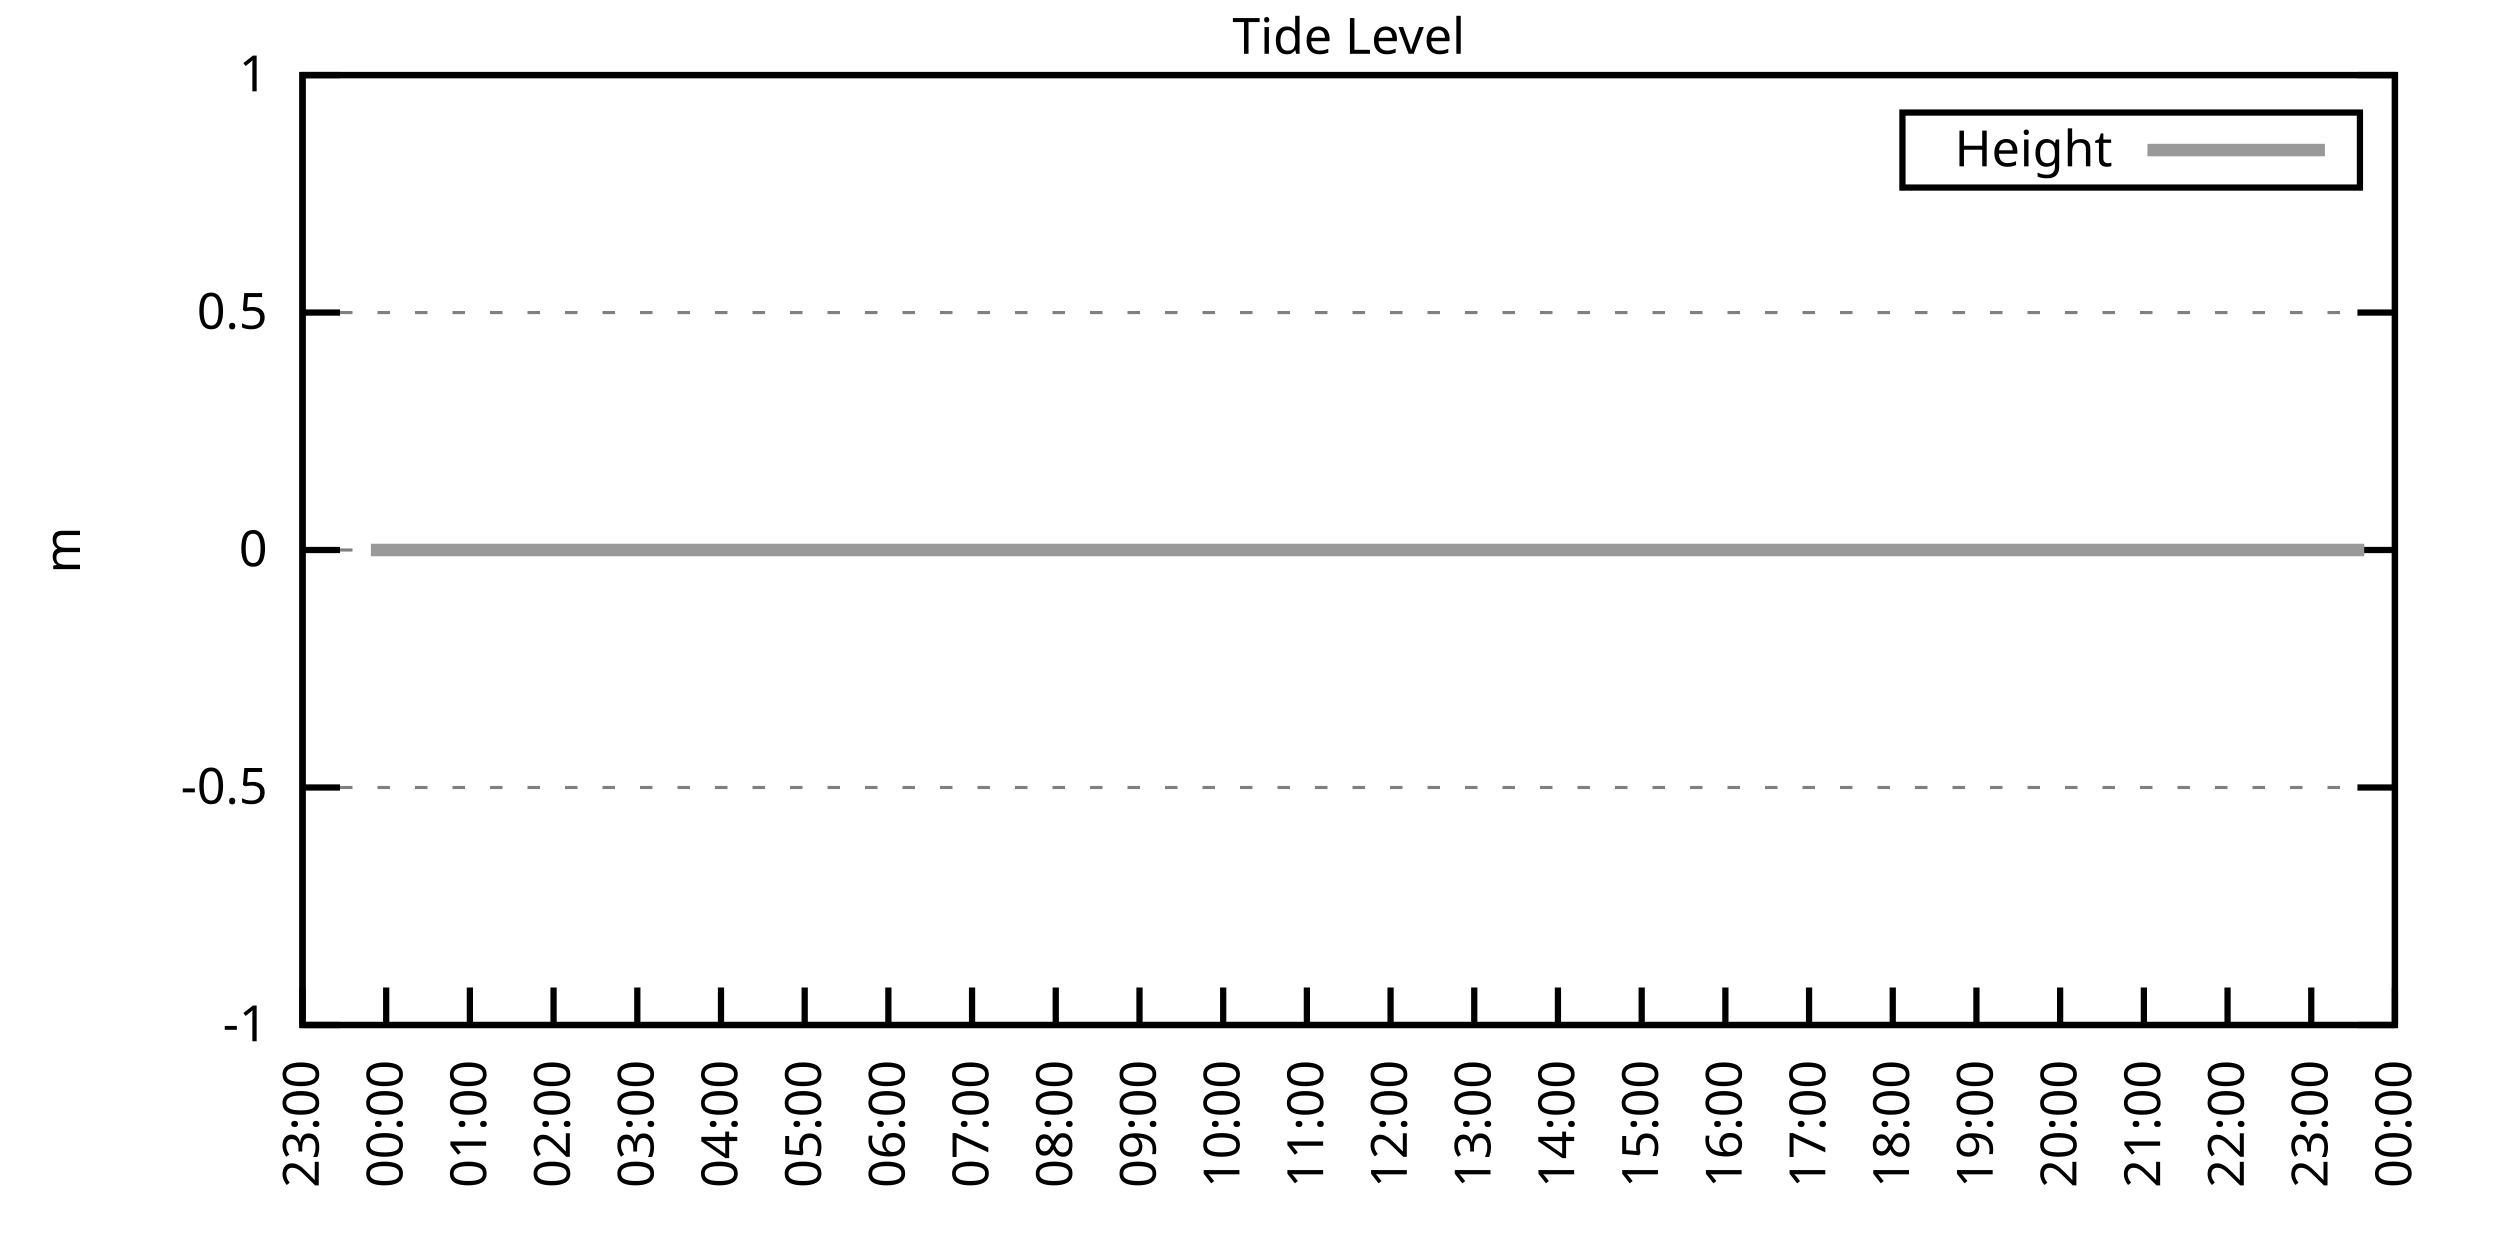
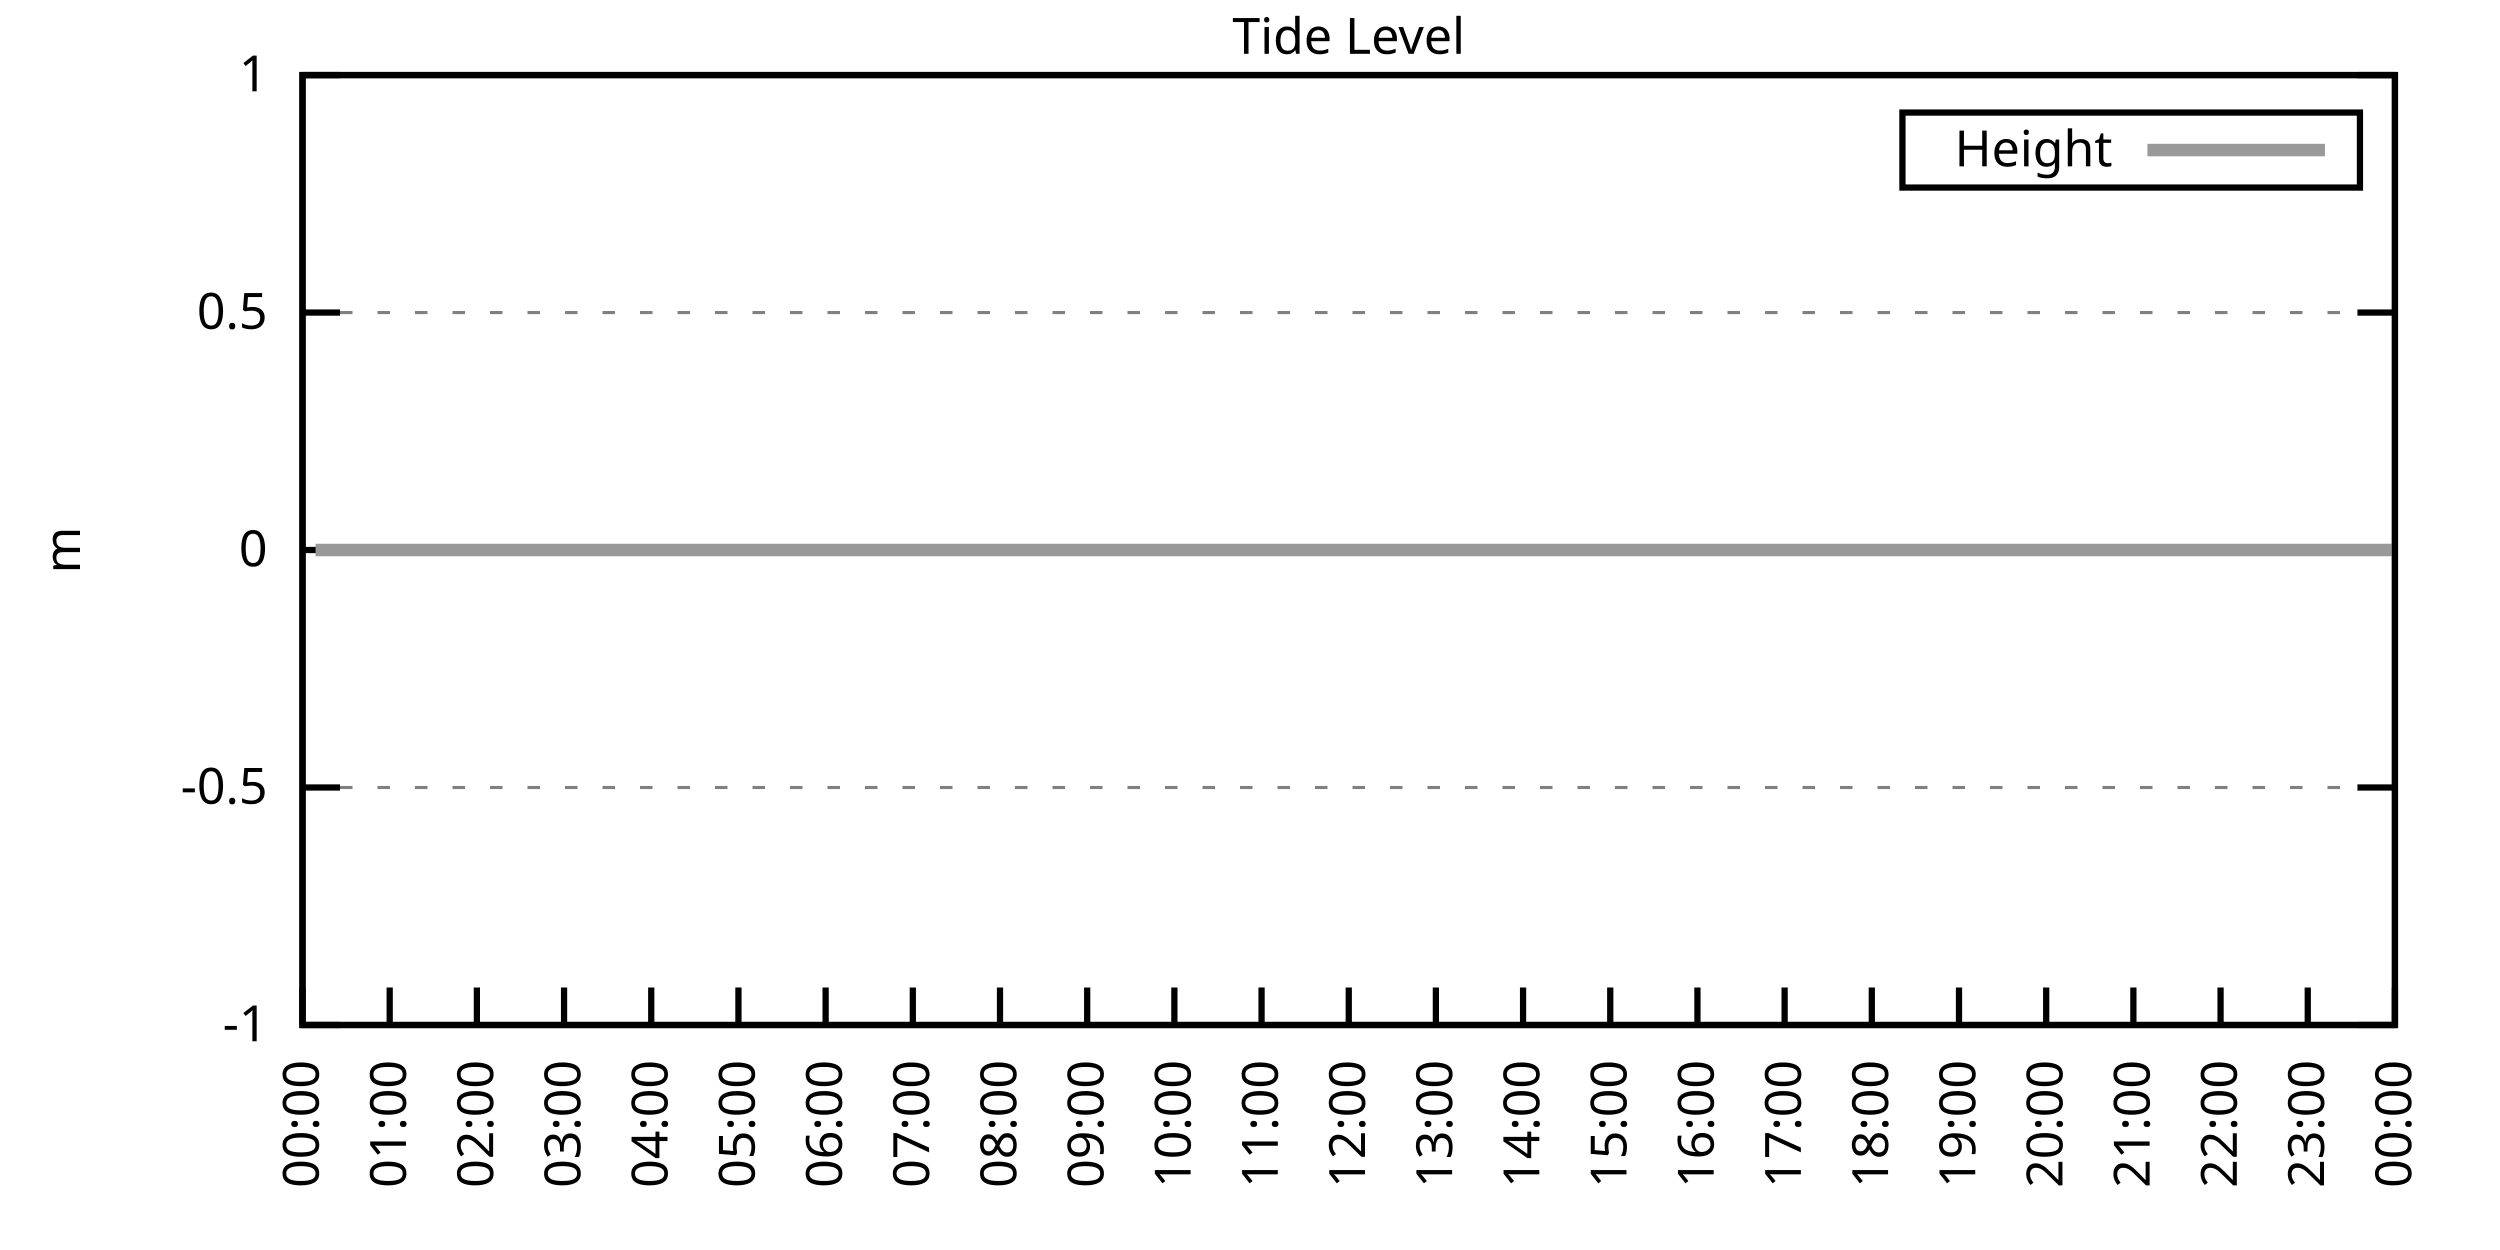
<svg xmlns="http://www.w3.org/2000/svg" xmlns:xlink="http://www.w3.org/1999/xlink" width="400" height="200" viewBox="0 0 400 200">
  <g id="gnuplot_canvas">
    <rect x="0" y="0" width="400" height="200" fill="none" />
    <defs>
      <circle id="gpDot" r="0.5" stroke-width="0.5" stroke="currentColor" />
      <path id="gpPt0" stroke-width="0.333" stroke="currentColor" d="M-1,0 h2 M0,-1 v2" />
      <path id="gpPt1" stroke-width="0.333" stroke="currentColor" d="M-1,-1 L1,1 M1,-1 L-1,1" />
      <path id="gpPt2" stroke-width="0.333" stroke="currentColor" d="M-1,0 L1,0 M0,-1 L0,1 M-1,-1 L1,1 M-1,1 L1,-1" />
      <rect id="gpPt3" stroke-width="0.333" stroke="currentColor" x="-1" y="-1" width="2" height="2" />
      <rect id="gpPt4" stroke-width="0.333" stroke="currentColor" fill="currentColor" x="-1" y="-1" width="2" height="2" />
      <circle id="gpPt5" stroke-width="0.333" stroke="currentColor" cx="0" cy="0" r="1" />
      <use xlink:href="#gpPt5" id="gpPt6" fill="currentColor" stroke="none" />
      <path id="gpPt7" stroke-width="0.333" stroke="currentColor" d="M0,-1.33 L-1.33,0.67 L1.33,0.67 z" />
      <use xlink:href="#gpPt7" id="gpPt8" fill="currentColor" stroke="none" />
      <use xlink:href="#gpPt7" id="gpPt9" stroke="currentColor" transform="rotate(180)" />
      <use xlink:href="#gpPt9" id="gpPt10" fill="currentColor" stroke="none" />
      <use xlink:href="#gpPt3" id="gpPt11" stroke="currentColor" transform="rotate(45)" />
      <use xlink:href="#gpPt11" id="gpPt12" fill="currentColor" stroke="none" />
      <path id="gpPt13" stroke-width="0.333" stroke="currentColor" d="M0,1.330 L1.265,0.411 L0.782,-1.067 L-0.782,-1.076 L-1.265,0.411 z" />
      <use xlink:href="#gpPt13" id="gpPt14" fill="currentColor" stroke="none" />
      <filter id="textbox" filterUnits="objectBoundingBox" x="0" y="0" height="1" width="1">
        <feFlood flood-color="white" flood-opacity="1" result="bgnd" />
        <feComposite in="SourceGraphic" in2="bgnd" operator="atop" />
      </filter>
      <filter id="greybox" filterUnits="objectBoundingBox" x="0" y="0" height="1" width="1">
        <feFlood flood-color="lightgrey" flood-opacity="1" result="grey" />
        <feComposite in="SourceGraphic" in2="grey" operator="atop" />
      </filter>
    </defs>
    <g fill="none" color="white" stroke="currentColor" stroke-width="1.00" stroke-linecap="butt" stroke-linejoin="miter">
</g>
    <g fill="none" color="black" stroke="currentColor" stroke-width="1.00" stroke-linecap="butt" stroke-linejoin="miter">
      <g stroke="none" shape-rendering="crispEdges">
        <polygon fill="rgb(255, 255, 255)" points="48.40,164.00 383.18,164.00 383.18,12.02 48.40,12.02 " />
      </g>
    </g>
    <g fill="none" color="black" stroke="currentColor" stroke-width="1.00" stroke-linecap="butt" stroke-linejoin="miter">
</g>
    <g fill="none" color="black" stroke="black" stroke-width="0.50" stroke-linecap="butt" stroke-linejoin="miter">
</g>
    <g fill="none" color="gray" stroke="currentColor" stroke-width="0.50" stroke-linecap="butt" stroke-linejoin="miter">
      <path stroke="gray" stroke-dasharray="2,4" class="gridline" d="M48.40,164.00 L383.19,164.00  " />
    </g>
    <g fill="none" color="gray" stroke="gray" stroke-width="1.00" stroke-linecap="butt" stroke-linejoin="miter">
</g>
    <g fill="none" color="black" stroke="currentColor" stroke-width="1.00" stroke-linecap="butt" stroke-linejoin="miter">
      <path stroke="black" d="M48.40,164.00 L54.40,164.00 M383.19,164.00 L377.19,164.00  " />
      <g transform="translate(42.80,166.60)" stroke="none" fill="black" font-family="Sans" font-size="8.00" text-anchor="end">
        <text>
          <tspan font-family="Sans">-1</tspan>
        </text>
      </g>
    </g>
    <g fill="none" color="black" stroke="currentColor" stroke-width="1.00" stroke-linecap="butt" stroke-linejoin="miter">
</g>
    <g fill="none" color="black" stroke="black" stroke-width="0.50" stroke-linecap="butt" stroke-linejoin="miter">
</g>
    <g fill="none" color="gray" stroke="currentColor" stroke-width="0.50" stroke-linecap="butt" stroke-linejoin="miter">
      <path stroke="gray" stroke-dasharray="2,4" class="gridline" d="M48.40,126.00 L383.19,126.00  " />
    </g>
    <g fill="none" color="gray" stroke="gray" stroke-width="1.00" stroke-linecap="butt" stroke-linejoin="miter">
</g>
    <g fill="none" color="black" stroke="currentColor" stroke-width="1.00" stroke-linecap="butt" stroke-linejoin="miter">
      <path stroke="black" d="M48.40,126.00 L54.40,126.00 M383.19,126.00 L377.19,126.00  " />
      <g transform="translate(42.80,128.60)" stroke="none" fill="black" font-family="Sans" font-size="8.00" text-anchor="end">
        <text>
          <tspan font-family="Sans">-0.5</tspan>
        </text>
      </g>
    </g>
    <g fill="none" color="black" stroke="currentColor" stroke-width="1.00" stroke-linecap="butt" stroke-linejoin="miter">
</g>
    <g fill="none" color="black" stroke="black" stroke-width="0.50" stroke-linecap="butt" stroke-linejoin="miter">
</g>
    <g fill="none" color="gray" stroke="currentColor" stroke-width="0.50" stroke-linecap="butt" stroke-linejoin="miter">
      <path stroke="gray" stroke-dasharray="2,4" class="gridline" d="M48.40,88.00 L383.19,88.00  " />
    </g>
    <g fill="none" color="gray" stroke="gray" stroke-width="1.00" stroke-linecap="butt" stroke-linejoin="miter">
</g>
    <g fill="none" color="black" stroke="currentColor" stroke-width="1.00" stroke-linecap="butt" stroke-linejoin="miter">
      <path stroke="black" d="M48.40,88.00 L54.40,88.00 M383.19,88.00 L377.19,88.00  " />
      <g transform="translate(42.80,90.60)" stroke="none" fill="black" font-family="Sans" font-size="8.00" text-anchor="end">
        <text>
          <tspan font-family="Sans"> 0</tspan>
        </text>
      </g>
    </g>
    <g fill="none" color="black" stroke="currentColor" stroke-width="1.00" stroke-linecap="butt" stroke-linejoin="miter">
</g>
    <g fill="none" color="black" stroke="black" stroke-width="0.50" stroke-linecap="butt" stroke-linejoin="miter">
</g>
    <g fill="none" color="gray" stroke="currentColor" stroke-width="0.50" stroke-linecap="butt" stroke-linejoin="miter">
      <path stroke="gray" stroke-dasharray="2,4" class="gridline" d="M48.40,50.01 L383.19,50.01  " />
    </g>
    <g fill="none" color="gray" stroke="gray" stroke-width="1.00" stroke-linecap="butt" stroke-linejoin="miter">
</g>
    <g fill="none" color="black" stroke="currentColor" stroke-width="1.00" stroke-linecap="butt" stroke-linejoin="miter">
      <path stroke="black" d="M48.40,50.01 L54.40,50.01 M383.19,50.01 L377.19,50.01  " />
      <g transform="translate(42.80,52.61)" stroke="none" fill="black" font-family="Sans" font-size="8.00" text-anchor="end">
        <text>
          <tspan font-family="Sans"> 0.5</tspan>
        </text>
      </g>
    </g>
    <g fill="none" color="black" stroke="currentColor" stroke-width="1.00" stroke-linecap="butt" stroke-linejoin="miter">
</g>
    <g fill="none" color="black" stroke="black" stroke-width="0.50" stroke-linecap="butt" stroke-linejoin="miter">
</g>
    <g fill="none" color="gray" stroke="currentColor" stroke-width="0.50" stroke-linecap="butt" stroke-linejoin="miter">
      <path stroke="gray" stroke-dasharray="2,4" class="gridline" d="M48.40,12.01 L383.19,12.01  " />
    </g>
    <g fill="none" color="gray" stroke="gray" stroke-width="1.00" stroke-linecap="butt" stroke-linejoin="miter">
</g>
    <g fill="none" color="black" stroke="currentColor" stroke-width="1.00" stroke-linecap="butt" stroke-linejoin="miter">
      <path stroke="black" d="M48.40,12.01 L54.40,12.01 M383.19,12.01 L377.19,12.01  " />
      <g transform="translate(42.80,14.61)" stroke="none" fill="black" font-family="Sans" font-size="8.00" text-anchor="end">
        <text>
          <tspan font-family="Sans"> 1</tspan>
        </text>
      </g>
    </g>
    <g fill="none" color="black" stroke="currentColor" stroke-width="1.00" stroke-linecap="butt" stroke-linejoin="miter">
      <path stroke="black" d="M48.40,164.00 L48.40,158.00  " />
      <g transform="translate(51.00,169.60) rotate(270.00)" stroke="none" fill="black" font-family="Sans" font-size="8.00" text-anchor="end">
        <text>
-           <tspan font-family="Sans">23:00</tspan>
-         </text>
-       </g>
-     </g>
-     <g fill="none" color="black" stroke="currentColor" stroke-width="1.00" stroke-linecap="butt" stroke-linejoin="miter">
-       <path stroke="black" d="M61.79,164.00 L61.79,158.00  " />
-       <g transform="translate(64.39,169.60) rotate(270.00)" stroke="none" fill="black" font-family="Sans" font-size="8.00" text-anchor="end">
-         <text>
          <tspan font-family="Sans">00:00</tspan>
        </text>
      </g>
    </g>
    <g fill="none" color="black" stroke="currentColor" stroke-width="1.00" stroke-linecap="butt" stroke-linejoin="miter">
-       <path stroke="black" d="M75.18,164.00 L75.18,158.00  " />
-       <g transform="translate(77.78,169.60) rotate(270.00)" stroke="none" fill="black" font-family="Sans" font-size="8.00" text-anchor="end">
+       <path stroke="black" d="M62.35,164.00 L62.35,158.00  " />
+       <g transform="translate(64.95,169.60) rotate(270.00)" stroke="none" fill="black" font-family="Sans" font-size="8.00" text-anchor="end">
        <text>
          <tspan font-family="Sans">01:00</tspan>
        </text>
      </g>
    </g>
    <g fill="none" color="black" stroke="currentColor" stroke-width="1.00" stroke-linecap="butt" stroke-linejoin="miter">
-       <path stroke="black" d="M88.57,164.00 L88.57,158.00  " />
-       <g transform="translate(91.17,169.60) rotate(270.00)" stroke="none" fill="black" font-family="Sans" font-size="8.00" text-anchor="end">
+       <path stroke="black" d="M76.30,164.00 L76.30,158.00  " />
+       <g transform="translate(78.90,169.60) rotate(270.00)" stroke="none" fill="black" font-family="Sans" font-size="8.00" text-anchor="end">
        <text>
          <tspan font-family="Sans">02:00</tspan>
        </text>
      </g>
    </g>
    <g fill="none" color="black" stroke="currentColor" stroke-width="1.00" stroke-linecap="butt" stroke-linejoin="miter">
-       <path stroke="black" d="M101.97,164.00 L101.97,158.00  " />
-       <g transform="translate(104.57,169.60) rotate(270.00)" stroke="none" fill="black" font-family="Sans" font-size="8.00" text-anchor="end">
+       <path stroke="black" d="M90.25,164.00 L90.25,158.00  " />
+       <g transform="translate(92.85,169.60) rotate(270.00)" stroke="none" fill="black" font-family="Sans" font-size="8.00" text-anchor="end">
        <text>
          <tspan font-family="Sans">03:00</tspan>
        </text>
      </g>
    </g>
    <g fill="none" color="black" stroke="currentColor" stroke-width="1.00" stroke-linecap="butt" stroke-linejoin="miter">
-       <path stroke="black" d="M115.36,164.00 L115.36,158.00  " />
-       <g transform="translate(117.96,169.60) rotate(270.00)" stroke="none" fill="black" font-family="Sans" font-size="8.00" text-anchor="end">
+       <path stroke="black" d="M104.20,164.00 L104.20,158.00  " />
+       <g transform="translate(106.80,169.60) rotate(270.00)" stroke="none" fill="black" font-family="Sans" font-size="8.00" text-anchor="end">
        <text>
          <tspan font-family="Sans">04:00</tspan>
        </text>
      </g>
    </g>
    <g fill="none" color="black" stroke="currentColor" stroke-width="1.00" stroke-linecap="butt" stroke-linejoin="miter">
-       <path stroke="black" d="M128.75,164.00 L128.75,158.00  " />
-       <g transform="translate(131.35,169.60) rotate(270.00)" stroke="none" fill="black" font-family="Sans" font-size="8.00" text-anchor="end">
+       <path stroke="black" d="M118.15,164.00 L118.15,158.00  " />
+       <g transform="translate(120.75,169.60) rotate(270.00)" stroke="none" fill="black" font-family="Sans" font-size="8.00" text-anchor="end">
        <text>
          <tspan font-family="Sans">05:00</tspan>
        </text>
      </g>
    </g>
    <g fill="none" color="black" stroke="currentColor" stroke-width="1.00" stroke-linecap="butt" stroke-linejoin="miter">
-       <path stroke="black" d="M142.14,164.00 L142.14,158.00  " />
-       <g transform="translate(144.74,169.60) rotate(270.00)" stroke="none" fill="black" font-family="Sans" font-size="8.00" text-anchor="end">
+       <path stroke="black" d="M132.10,164.00 L132.10,158.00  " />
+       <g transform="translate(134.70,169.60) rotate(270.00)" stroke="none" fill="black" font-family="Sans" font-size="8.00" text-anchor="end">
        <text>
          <tspan font-family="Sans">06:00</tspan>
        </text>
      </g>
    </g>
    <g fill="none" color="black" stroke="currentColor" stroke-width="1.00" stroke-linecap="butt" stroke-linejoin="miter">
-       <path stroke="black" d="M155.53,164.00 L155.53,158.00  " />
-       <g transform="translate(158.13,169.60) rotate(270.00)" stroke="none" fill="black" font-family="Sans" font-size="8.00" text-anchor="end">
+       <path stroke="black" d="M146.05,164.00 L146.05,158.00  " />
+       <g transform="translate(148.65,169.60) rotate(270.00)" stroke="none" fill="black" font-family="Sans" font-size="8.00" text-anchor="end">
        <text>
          <tspan font-family="Sans">07:00</tspan>
        </text>
      </g>
    </g>
    <g fill="none" color="black" stroke="currentColor" stroke-width="1.00" stroke-linecap="butt" stroke-linejoin="miter">
-       <path stroke="black" d="M168.92,164.00 L168.92,158.00  " />
-       <g transform="translate(171.52,169.60) rotate(270.00)" stroke="none" fill="black" font-family="Sans" font-size="8.00" text-anchor="end">
+       <path stroke="black" d="M160.00,164.00 L160.00,158.00  " />
+       <g transform="translate(162.60,169.60) rotate(270.00)" stroke="none" fill="black" font-family="Sans" font-size="8.00" text-anchor="end">
        <text>
          <tspan font-family="Sans">08:00</tspan>
        </text>
      </g>
    </g>
    <g fill="none" color="black" stroke="currentColor" stroke-width="1.00" stroke-linecap="butt" stroke-linejoin="miter">
-       <path stroke="black" d="M182.32,164.00 L182.32,158.00  " />
-       <g transform="translate(184.92,169.60) rotate(270.00)" stroke="none" fill="black" font-family="Sans" font-size="8.00" text-anchor="end">
+       <path stroke="black" d="M173.95,164.00 L173.95,158.00  " />
+       <g transform="translate(176.55,169.60) rotate(270.00)" stroke="none" fill="black" font-family="Sans" font-size="8.00" text-anchor="end">
        <text>
          <tspan font-family="Sans">09:00</tspan>
        </text>
      </g>
    </g>
    <g fill="none" color="black" stroke="currentColor" stroke-width="1.00" stroke-linecap="butt" stroke-linejoin="miter">
-       <path stroke="black" d="M195.71,164.00 L195.71,158.00  " />
-       <g transform="translate(198.31,169.60) rotate(270.00)" stroke="none" fill="black" font-family="Sans" font-size="8.00" text-anchor="end">
+       <path stroke="black" d="M187.90,164.00 L187.90,158.00  " />
+       <g transform="translate(190.50,169.60) rotate(270.00)" stroke="none" fill="black" font-family="Sans" font-size="8.00" text-anchor="end">
        <text>
          <tspan font-family="Sans">10:00</tspan>
        </text>
      </g>
    </g>
    <g fill="none" color="black" stroke="currentColor" stroke-width="1.00" stroke-linecap="butt" stroke-linejoin="miter">
-       <path stroke="black" d="M209.10,164.00 L209.10,158.00  " />
-       <g transform="translate(211.70,169.60) rotate(270.00)" stroke="none" fill="black" font-family="Sans" font-size="8.00" text-anchor="end">
+       <path stroke="black" d="M201.85,164.00 L201.85,158.00  " />
+       <g transform="translate(204.45,169.60) rotate(270.00)" stroke="none" fill="black" font-family="Sans" font-size="8.00" text-anchor="end">
        <text>
          <tspan font-family="Sans">11:00</tspan>
        </text>
      </g>
    </g>
    <g fill="none" color="black" stroke="currentColor" stroke-width="1.00" stroke-linecap="butt" stroke-linejoin="miter">
-       <path stroke="black" d="M222.49,164.00 L222.49,158.00  " />
-       <g transform="translate(225.09,169.60) rotate(270.00)" stroke="none" fill="black" font-family="Sans" font-size="8.00" text-anchor="end">
+       <path stroke="black" d="M215.80,164.00 L215.80,158.00  " />
+       <g transform="translate(218.40,169.60) rotate(270.00)" stroke="none" fill="black" font-family="Sans" font-size="8.00" text-anchor="end">
        <text>
          <tspan font-family="Sans">12:00</tspan>
        </text>
      </g>
    </g>
    <g fill="none" color="black" stroke="currentColor" stroke-width="1.00" stroke-linecap="butt" stroke-linejoin="miter">
-       <path stroke="black" d="M235.88,164.00 L235.88,158.00  " />
-       <g transform="translate(238.48,169.60) rotate(270.00)" stroke="none" fill="black" font-family="Sans" font-size="8.00" text-anchor="end">
+       <path stroke="black" d="M229.74,164.00 L229.74,158.00  " />
+       <g transform="translate(232.34,169.60) rotate(270.00)" stroke="none" fill="black" font-family="Sans" font-size="8.00" text-anchor="end">
        <text>
          <tspan font-family="Sans">13:00</tspan>
        </text>
      </g>
    </g>
    <g fill="none" color="black" stroke="currentColor" stroke-width="1.00" stroke-linecap="butt" stroke-linejoin="miter">
-       <path stroke="black" d="M249.27,164.00 L249.27,158.00  " />
-       <g transform="translate(251.87,169.60) rotate(270.00)" stroke="none" fill="black" font-family="Sans" font-size="8.00" text-anchor="end">
+       <path stroke="black" d="M243.69,164.00 L243.69,158.00  " />
+       <g transform="translate(246.29,169.60) rotate(270.00)" stroke="none" fill="black" font-family="Sans" font-size="8.00" text-anchor="end">
        <text>
          <tspan font-family="Sans">14:00</tspan>
        </text>
      </g>
    </g>
    <g fill="none" color="black" stroke="currentColor" stroke-width="1.00" stroke-linecap="butt" stroke-linejoin="miter">
-       <path stroke="black" d="M262.67,164.00 L262.67,158.00  " />
-       <g transform="translate(265.27,169.60) rotate(270.00)" stroke="none" fill="black" font-family="Sans" font-size="8.00" text-anchor="end">
+       <path stroke="black" d="M257.64,164.00 L257.64,158.00  " />
+       <g transform="translate(260.24,169.60) rotate(270.00)" stroke="none" fill="black" font-family="Sans" font-size="8.00" text-anchor="end">
        <text>
          <tspan font-family="Sans">15:00</tspan>
        </text>
      </g>
    </g>
    <g fill="none" color="black" stroke="currentColor" stroke-width="1.00" stroke-linecap="butt" stroke-linejoin="miter">
-       <path stroke="black" d="M276.06,164.00 L276.06,158.00  " />
-       <g transform="translate(278.66,169.60) rotate(270.00)" stroke="none" fill="black" font-family="Sans" font-size="8.00" text-anchor="end">
+       <path stroke="black" d="M271.59,164.00 L271.59,158.00  " />
+       <g transform="translate(274.19,169.60) rotate(270.00)" stroke="none" fill="black" font-family="Sans" font-size="8.00" text-anchor="end">
        <text>
          <tspan font-family="Sans">16:00</tspan>
        </text>
      </g>
    </g>
    <g fill="none" color="black" stroke="currentColor" stroke-width="1.00" stroke-linecap="butt" stroke-linejoin="miter">
-       <path stroke="black" d="M289.45,164.00 L289.45,158.00  " />
-       <g transform="translate(292.05,169.60) rotate(270.00)" stroke="none" fill="black" font-family="Sans" font-size="8.00" text-anchor="end">
+       <path stroke="black" d="M285.54,164.00 L285.54,158.00  " />
+       <g transform="translate(288.14,169.60) rotate(270.00)" stroke="none" fill="black" font-family="Sans" font-size="8.00" text-anchor="end">
        <text>
          <tspan font-family="Sans">17:00</tspan>
        </text>
      </g>
    </g>
    <g fill="none" color="black" stroke="currentColor" stroke-width="1.00" stroke-linecap="butt" stroke-linejoin="miter">
-       <path stroke="black" d="M302.84,164.00 L302.84,158.00  " />
-       <g transform="translate(305.44,169.60) rotate(270.00)" stroke="none" fill="black" font-family="Sans" font-size="8.00" text-anchor="end">
+       <path stroke="black" d="M299.49,164.00 L299.49,158.00  " />
+       <g transform="translate(302.09,169.60) rotate(270.00)" stroke="none" fill="black" font-family="Sans" font-size="8.00" text-anchor="end">
        <text>
          <tspan font-family="Sans">18:00</tspan>
        </text>
      </g>
    </g>
    <g fill="none" color="black" stroke="currentColor" stroke-width="1.00" stroke-linecap="butt" stroke-linejoin="miter">
-       <path stroke="black" d="M316.23,164.00 L316.23,158.00  " />
-       <g transform="translate(318.83,169.60) rotate(270.00)" stroke="none" fill="black" font-family="Sans" font-size="8.00" text-anchor="end">
+       <path stroke="black" d="M313.44,164.00 L313.44,158.00  " />
+       <g transform="translate(316.04,169.60) rotate(270.00)" stroke="none" fill="black" font-family="Sans" font-size="8.00" text-anchor="end">
        <text>
          <tspan font-family="Sans">19:00</tspan>
        </text>
      </g>
    </g>
    <g fill="none" color="black" stroke="currentColor" stroke-width="1.00" stroke-linecap="butt" stroke-linejoin="miter">
-       <path stroke="black" d="M329.62,164.00 L329.62,158.00  " />
-       <g transform="translate(332.22,169.60) rotate(270.00)" stroke="none" fill="black" font-family="Sans" font-size="8.00" text-anchor="end">
+       <path stroke="black" d="M327.39,164.00 L327.39,158.00  " />
+       <g transform="translate(329.99,169.60) rotate(270.00)" stroke="none" fill="black" font-family="Sans" font-size="8.00" text-anchor="end">
        <text>
          <tspan font-family="Sans">20:00</tspan>
        </text>
      </g>
    </g>
    <g fill="none" color="black" stroke="currentColor" stroke-width="1.00" stroke-linecap="butt" stroke-linejoin="miter">
-       <path stroke="black" d="M343.02,164.00 L343.02,158.00  " />
-       <g transform="translate(345.62,169.60) rotate(270.00)" stroke="none" fill="black" font-family="Sans" font-size="8.00" text-anchor="end">
+       <path stroke="black" d="M341.34,164.00 L341.34,158.00  " />
+       <g transform="translate(343.94,169.60) rotate(270.00)" stroke="none" fill="black" font-family="Sans" font-size="8.00" text-anchor="end">
        <text>
          <tspan font-family="Sans">21:00</tspan>
        </text>
      </g>
    </g>
    <g fill="none" color="black" stroke="currentColor" stroke-width="1.00" stroke-linecap="butt" stroke-linejoin="miter">
-       <path stroke="black" d="M356.41,164.00 L356.41,158.00  " />
-       <g transform="translate(359.01,169.60) rotate(270.00)" stroke="none" fill="black" font-family="Sans" font-size="8.00" text-anchor="end">
+       <path stroke="black" d="M355.29,164.00 L355.29,158.00  " />
+       <g transform="translate(357.89,169.60) rotate(270.00)" stroke="none" fill="black" font-family="Sans" font-size="8.00" text-anchor="end">
        <text>
          <tspan font-family="Sans">22:00</tspan>
        </text>
      </g>
    </g>
    <g fill="none" color="black" stroke="currentColor" stroke-width="1.00" stroke-linecap="butt" stroke-linejoin="miter">
-       <path stroke="black" d="M369.80,164.00 L369.80,158.00  " />
-       <g transform="translate(372.40,169.60) rotate(270.00)" stroke="none" fill="black" font-family="Sans" font-size="8.00" text-anchor="end">
+       <path stroke="black" d="M369.24,164.00 L369.24,158.00  " />
+       <g transform="translate(371.84,169.60) rotate(270.00)" stroke="none" fill="black" font-family="Sans" font-size="8.00" text-anchor="end">
        <text>
          <tspan font-family="Sans">23:00</tspan>
        </text>
      </g>
    </g>
    <g fill="none" color="black" stroke="currentColor" stroke-width="1.00" stroke-linecap="butt" stroke-linejoin="miter">
      <path stroke="black" d="M383.19,164.00 L383.19,158.00  " />
      <g transform="translate(385.79,169.60) rotate(270.00)" stroke="none" fill="black" font-family="Sans" font-size="8.00" text-anchor="end">
        <text>
          <tspan font-family="Sans">00:00</tspan>
        </text>
      </g>
    </g>
    <g fill="none" color="black" stroke="currentColor" stroke-width="1.00" stroke-linecap="butt" stroke-linejoin="miter">
</g>
    <g fill="none" color="black" stroke="currentColor" stroke-width="1.00" stroke-linecap="butt" stroke-linejoin="miter">
      <path stroke="black" d="M48.40,12.01 L48.40,164.00 L383.19,164.00 L383.19,12.01 L48.40,12.01 Z  " />
    </g>
    <g fill="none" color="black" stroke="currentColor" stroke-width="1.00" stroke-linecap="butt" stroke-linejoin="miter">
</g>
    <g fill="none" color="black" stroke="currentColor" stroke-width="1.00" stroke-linecap="butt" stroke-linejoin="miter">
      <path stroke="black" d="M304.39,30.01 L304.39,18.01 L377.59,18.01 L377.59,30.01 L304.39,30.01 Z  " />
    </g>
    <g id="Tide_level_plot_1">
      <g fill="none" color="white" stroke="black" stroke-width="2.00" stroke-linecap="butt" stroke-linejoin="miter">
</g>
      <g fill="none" color="black" stroke="currentColor" stroke-width="2.00" stroke-linecap="butt" stroke-linejoin="miter">
        <g transform="translate(337.99,26.61)" stroke="none" fill="black" font-family="Sans" font-size="8.00" text-anchor="end">
          <text>
            <tspan font-family="Sans">Height</tspan>
          </text>
        </g>
      </g>
      <g fill="none" color="black" stroke="currentColor" stroke-width="2.00" stroke-linecap="butt" stroke-linejoin="miter">
-         <path stroke="rgb(153, 153, 153)" d="M343.59,24.01 L371.99,24.01 M59.34,88.00 L61.35,88.00 L63.80,88.00 L65.81,88.00 L68.26,88.00 L70.50,88.00   L72.28,88.00 L74.74,88.00 L76.97,88.00 L79.20,88.00 L81.66,88.00 L83.66,88.00 L86.12,88.00 L88.13,88.00   L90.58,88.00 L92.82,88.00 L94.82,88.00 L97.28,88.00 L99.06,88.00 L101.52,88.00 L103.98,88.00 L105.98,88.00   L108.22,88.00 L110.67,88.00 L112.90,88.00 L114.91,88.00 L117.14,88.00 L119.60,88.00 L121.61,88.00 L124.06,88.00   L126.07,88.00 L128.53,88.00 L130.54,88.00 L132.99,88.00 L135.00,88.00 L137.45,88.00 L139.69,88.00 L141.92,88.00   L143.93,88.00 L146.38,88.00 L148.17,88.00 L150.85,88.00 L152.85,88.00 L155.09,88.00 L157.32,88.00 L159.77,88.00   L161.78,88.00 L164.01,88.00 L166.25,88.00 L168.70,88.00 L170.93,88.00 L172.72,88.00 L175.17,88.00 L177.63,88.00   L179.64,88.00 L181.87,88.00 L184.10,88.00 L186.11,88.00 L188.34,88.00 L190.80,88.00 L193.25,88.00 L195.26,88.00   L197.49,88.00 L199.95,88.00 L201.73,88.00 L204.19,88.00 L206.42,88.00 L208.65,88.00 L210.88,88.00 L212.89,88.00   L215.35,88.00 L217.58,88.00 L219.81,88.00 L222.27,88.00 L224.50,88.00 L226.29,88.00 L228.74,88.00 L230.97,88.00   L232.98,88.00 L235.66,88.00 L237.89,88.00 L240.12,88.00 L241.91,88.00 L244.36,88.00 L246.82,88.00 L248.60,88.00   L251.06,88.00 L253.51,88.00 L255.75,88.00 L257.98,88.00 L260.21,88.00 L262.44,88.00 L264.45,88.00 L266.91,88.00   L268.92,88.00 L271.15,88.00 L273.60,88.00 L275.83,88.00 L278.07,88.00 L280.30,88.00 L282.53,88.00 L284.54,88.00   L286.99,88.00 L289.23,88.00 L291.46,88.00 L293.47,88.00 L295.70,88.00 L298.15,88.00 L300.39,88.00 L302.62,88.00   L304.85,88.00 L307.08,88.00 L309.31,88.00 L311.10,88.00 L313.55,88.00 L316.01,88.00 L317.79,88.00 L320.25,88.00   L322.48,88.00 L324.94,88.00 L327.17,88.00 L329.40,88.00 L331.41,88.00 L333.64,88.00 L335.87,88.00 L338.33,88.00   L340.56,88.00 L342.57,88.00 L344.80,88.00 L347.03,88.00 L349.26,88.00 L351.27,88.00 L353.95,88.00 L356.18,88.00   L358.19,88.00 L360.42,88.00 L362.88,88.00 L364.89,88.00 L367.12,88.00 L369.58,88.00 L371.81,88.00 L374.04,88.00   L375.82,88.00 L378.28,88.00  " />
+         <path stroke="rgb(153, 153, 153)" d="M343.59,24.01 L371.99,24.01 M50.49,88.00 L52.58,88.00 L55.14,88.00 L57.47,88.00 L59.33,88.00 L61.88,88.00   L64.21,88.00 L66.53,88.00 L69.09,88.00 L71.18,88.00 L73.74,88.00 L75.83,88.00 L78.39,88.00 L80.72,88.00   L82.81,88.00 L85.37,88.00 L87.23,88.00 L89.78,88.00 L92.34,88.00 L94.43,88.00 L96.76,88.00 L99.32,88.00   L101.64,88.00 L103.73,88.00 L106.06,88.00 L108.62,88.00 L110.71,88.00 L113.27,88.00 L115.36,88.00 L117.92,88.00   L120.01,88.00 L122.57,88.00 L124.66,88.00 L127.22,88.00 L129.54,88.00 L131.87,88.00 L133.96,88.00 L136.51,88.00   L138.37,88.00 L141.16,88.00 L143.26,88.00 L145.58,88.00 L147.91,88.00 L150.46,88.00 L152.56,88.00 L154.88,88.00   L157.21,88.00 L159.76,88.00 L162.09,88.00 L163.95,88.00 L166.51,88.00 L169.06,88.00 L171.16,88.00 L173.48,88.00   L175.81,88.00 L177.90,88.00 L180.22,88.00 L182.78,88.00 L185.34,88.00 L187.43,88.00 L189.76,88.00 L192.31,88.00   L194.17,88.00 L196.73,88.00 L199.06,88.00 L201.38,88.00 L203.71,88.00 L205.80,88.00 L208.36,88.00 L210.68,88.00   L213.01,88.00 L215.56,88.00 L217.89,88.00 L219.75,88.00 L222.30,88.00 L224.63,88.00 L226.72,88.00 L229.51,88.00   L231.84,88.00 L234.16,88.00 L236.02,88.00 L238.58,88.00 L241.14,88.00 L243.00,88.00 L245.55,88.00 L248.11,88.00   L250.44,88.00 L252.76,88.00 L255.09,88.00 L257.41,88.00 L259.50,88.00 L262.06,88.00 L264.15,88.00 L266.48,88.00   L269.04,88.00 L271.36,88.00 L273.69,88.00 L276.01,88.00 L278.34,88.00 L280.43,88.00 L282.99,88.00 L285.31,88.00   L287.64,88.00 L289.73,88.00 L292.05,88.00 L294.61,88.00 L296.94,88.00 L299.26,88.00 L301.58,88.00 L303.91,88.00   L306.23,88.00 L308.09,88.00 L310.65,88.00 L313.21,88.00 L315.07,88.00 L317.63,88.00 L319.95,88.00 L322.51,88.00   L324.83,88.00 L327.16,88.00 L329.25,88.00 L331.58,88.00 L333.90,88.00 L336.46,88.00 L338.78,88.00 L340.88,88.00   L343.20,88.00 L345.53,88.00 L347.85,88.00 L349.94,88.00 L352.73,88.00 L355.06,88.00 L357.15,88.00 L359.48,88.00   L362.03,88.00 L364.13,88.00 L366.45,88.00 L369.01,88.00 L371.33,88.00 L373.66,88.00 L375.52,88.00 L378.08,88.00   L380.63,88.00 L382.96,88.00  " />
      </g>
    </g>
    <g fill="none" color="black" stroke="currentColor" stroke-width="2.00" stroke-linecap="butt" stroke-linejoin="miter">
</g>
    <g fill="none" color="black" stroke="black" stroke-width="1.00" stroke-linecap="butt" stroke-linejoin="miter">
</g>
    <g fill="none" color="black" stroke="currentColor" stroke-width="1.00" stroke-linecap="butt" stroke-linejoin="miter">
      <path stroke="black" d="M48.40,12.01 L48.40,164.00 L383.19,164.00 L383.19,12.01 L48.40,12.01 Z  " />
      <g transform="translate(12.80,88.01) rotate(270.00)" stroke="none" fill="black" font-family="Sans" font-size="8.00" text-anchor="middle">
        <text>
          <tspan font-family="Sans">m</tspan>
        </text>
      </g>
    </g>
    <g fill="none" color="black" stroke="currentColor" stroke-width="1.00" stroke-linecap="butt" stroke-linejoin="miter">
</g>
    <g fill="none" color="black" stroke="currentColor" stroke-width="1.00" stroke-linecap="butt" stroke-linejoin="miter">
      <g transform="translate(215.79,8.61)" stroke="none" fill="black" font-family="Sans" font-size="8.00" text-anchor="middle">
        <text>
          <tspan font-family="Sans">Tide Level</tspan>
        </text>
      </g>
    </g>
    <g fill="none" color="black" stroke="currentColor" stroke-width="1.00" stroke-linecap="butt" stroke-linejoin="miter">
</g>
  </g>
</svg>
